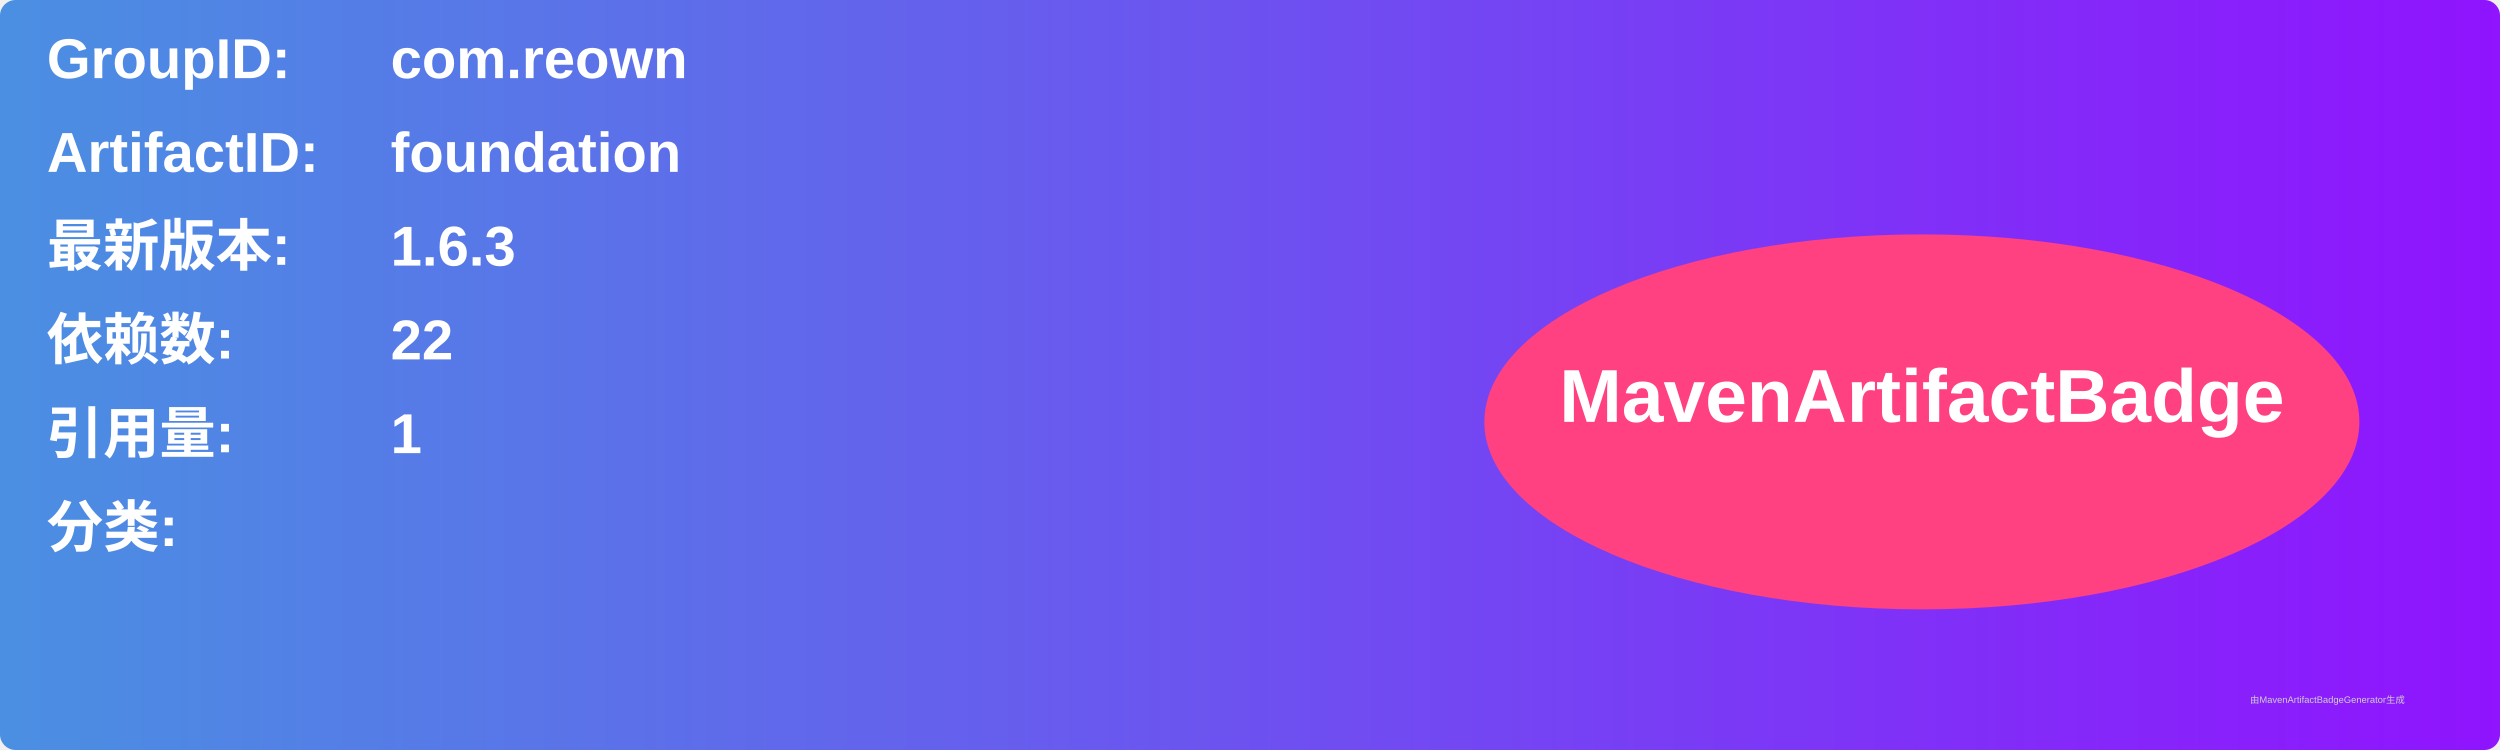
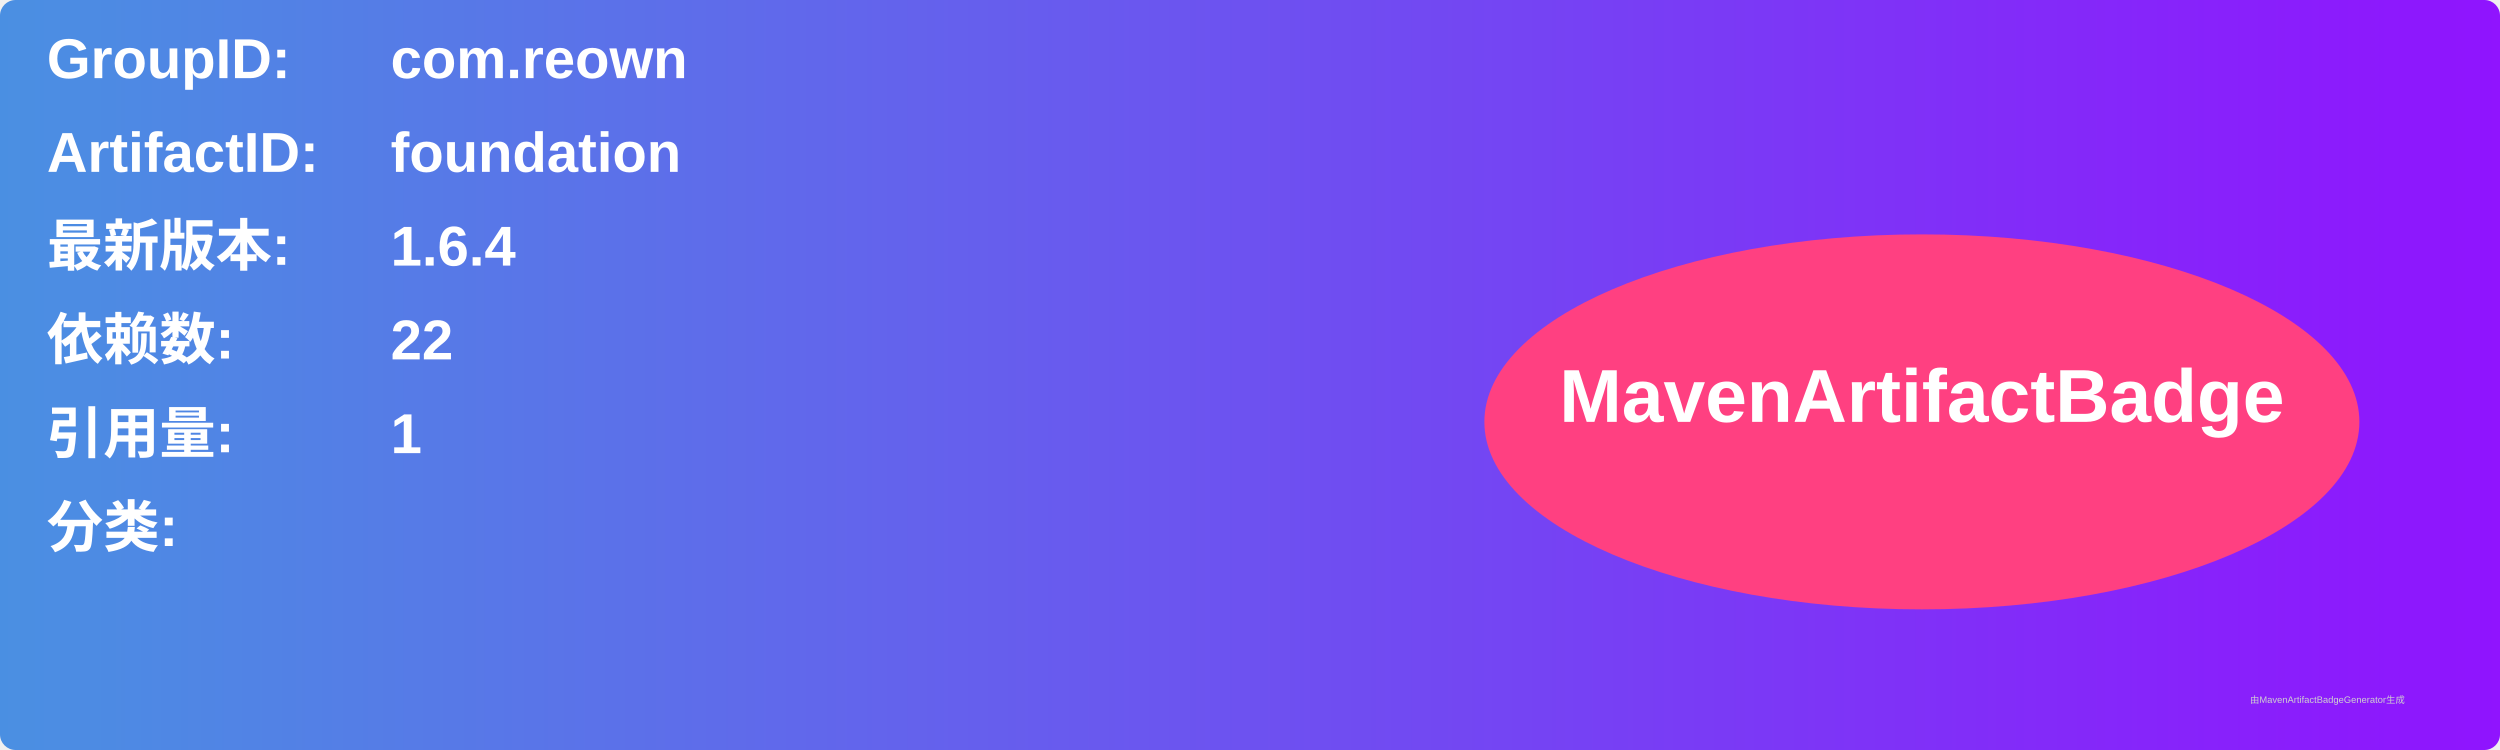
<svg xmlns="http://www.w3.org/2000/svg" width="800" height="240" viewBox="0 0 800 240">
  <linearGradient id="grad" x1="0%" y1="0%" x2="100%" y2="0%">
    <stop offset="0%" stop-color="#4a90e2" />
    <stop offset="100%" stop-color="#9013fe" />
  </linearGradient>
  <rect width="100%" height="100%" rx="5" ry="5" fill="url(#grad)" />
  <g transform="translate(15, 15)">
    <text x="0" y="10" font-family="Arial" font-size="18" fill="white" font-weight="bold" width="260">GroupID:</text>
    <text x="110" y="10" font-family="Arial" font-size="18" fill="white" font-weight="bold" width="460">com.reown</text>
    <text x="0" y="40" font-family="Arial" font-size="18" fill="white" font-weight="bold" width="260">ArtifactID:</text>
    <text x="110" y="40" font-family="Arial" font-size="18" fill="white" font-weight="bold" width="460">foundation</text>
    <text x="0" y="70" font-family="Arial" font-size="18" fill="white" font-weight="bold">最新版本:</text>
    <text x="110" y="70" font-family="Arial" font-size="18" fill="white" font-weight="bold">
-       <tspan font-weight="bold">1.6.3</tspan>
+       <tspan font-weight="bold">1.6.4</tspan>
    </text>
    <text x="0" y="100" font-family="Arial" font-size="18" fill="white" font-weight="bold">依赖数: </text>
    <text x="110" y="100" font-family="Arial" font-size="18" fill="white">
      <tspan font-weight="bold">22</tspan>
    </text>
    <text x="0" y="130" font-family="Arial" font-size="18" fill="white" font-weight="bold">引用量: </text>
    <text x="110" y="130" font-family="Arial" font-size="18" fill="white">
      <tspan font-weight="bold">1</tspan>
    </text>
    <text x="0" y="160" font-family="Arial" font-size="18" fill="white" font-weight="bold">分类:</text>
    <text x="10" y="190" font-family="Arial" font-size="10" fill="white">
      <tspan font-weight="bold" />
    </text>
    <ellipse cx="600" cy="120" rx="140" ry="60" fill="#ff4081" />
    <text x="600" y="120" text-anchor="middle" font-family="Arial" font-size="24" fill="white" font-weight="bold">MavenArtifactBadge</text>
  </g>
  <text x="720" y="225" font-family="Arial" font-size="3" fill="#d0d0d0">由MavenArtifactBadgeGenerator生成</text>
</svg>
